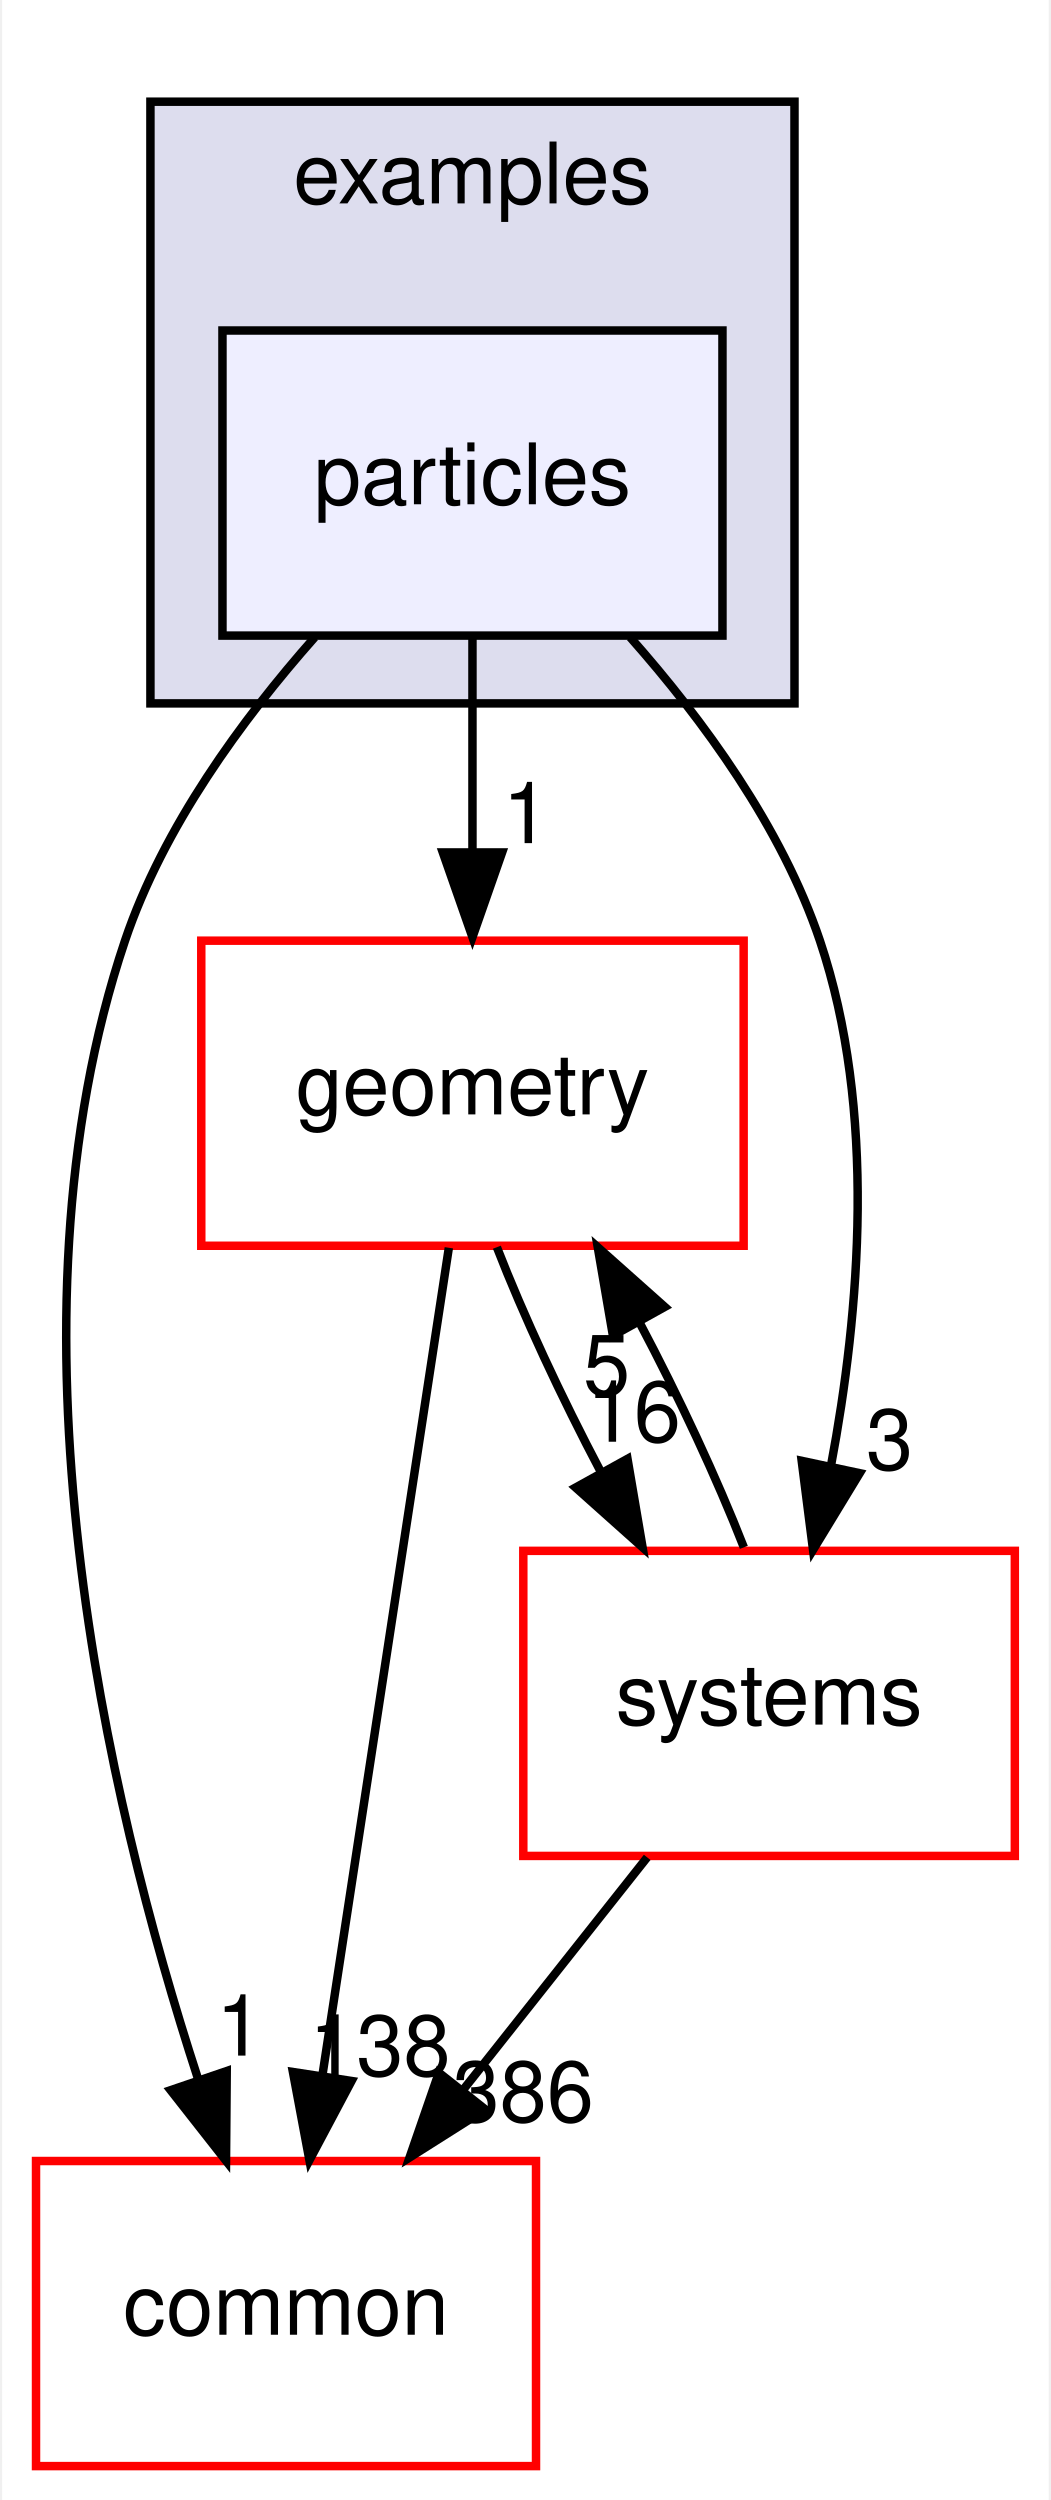
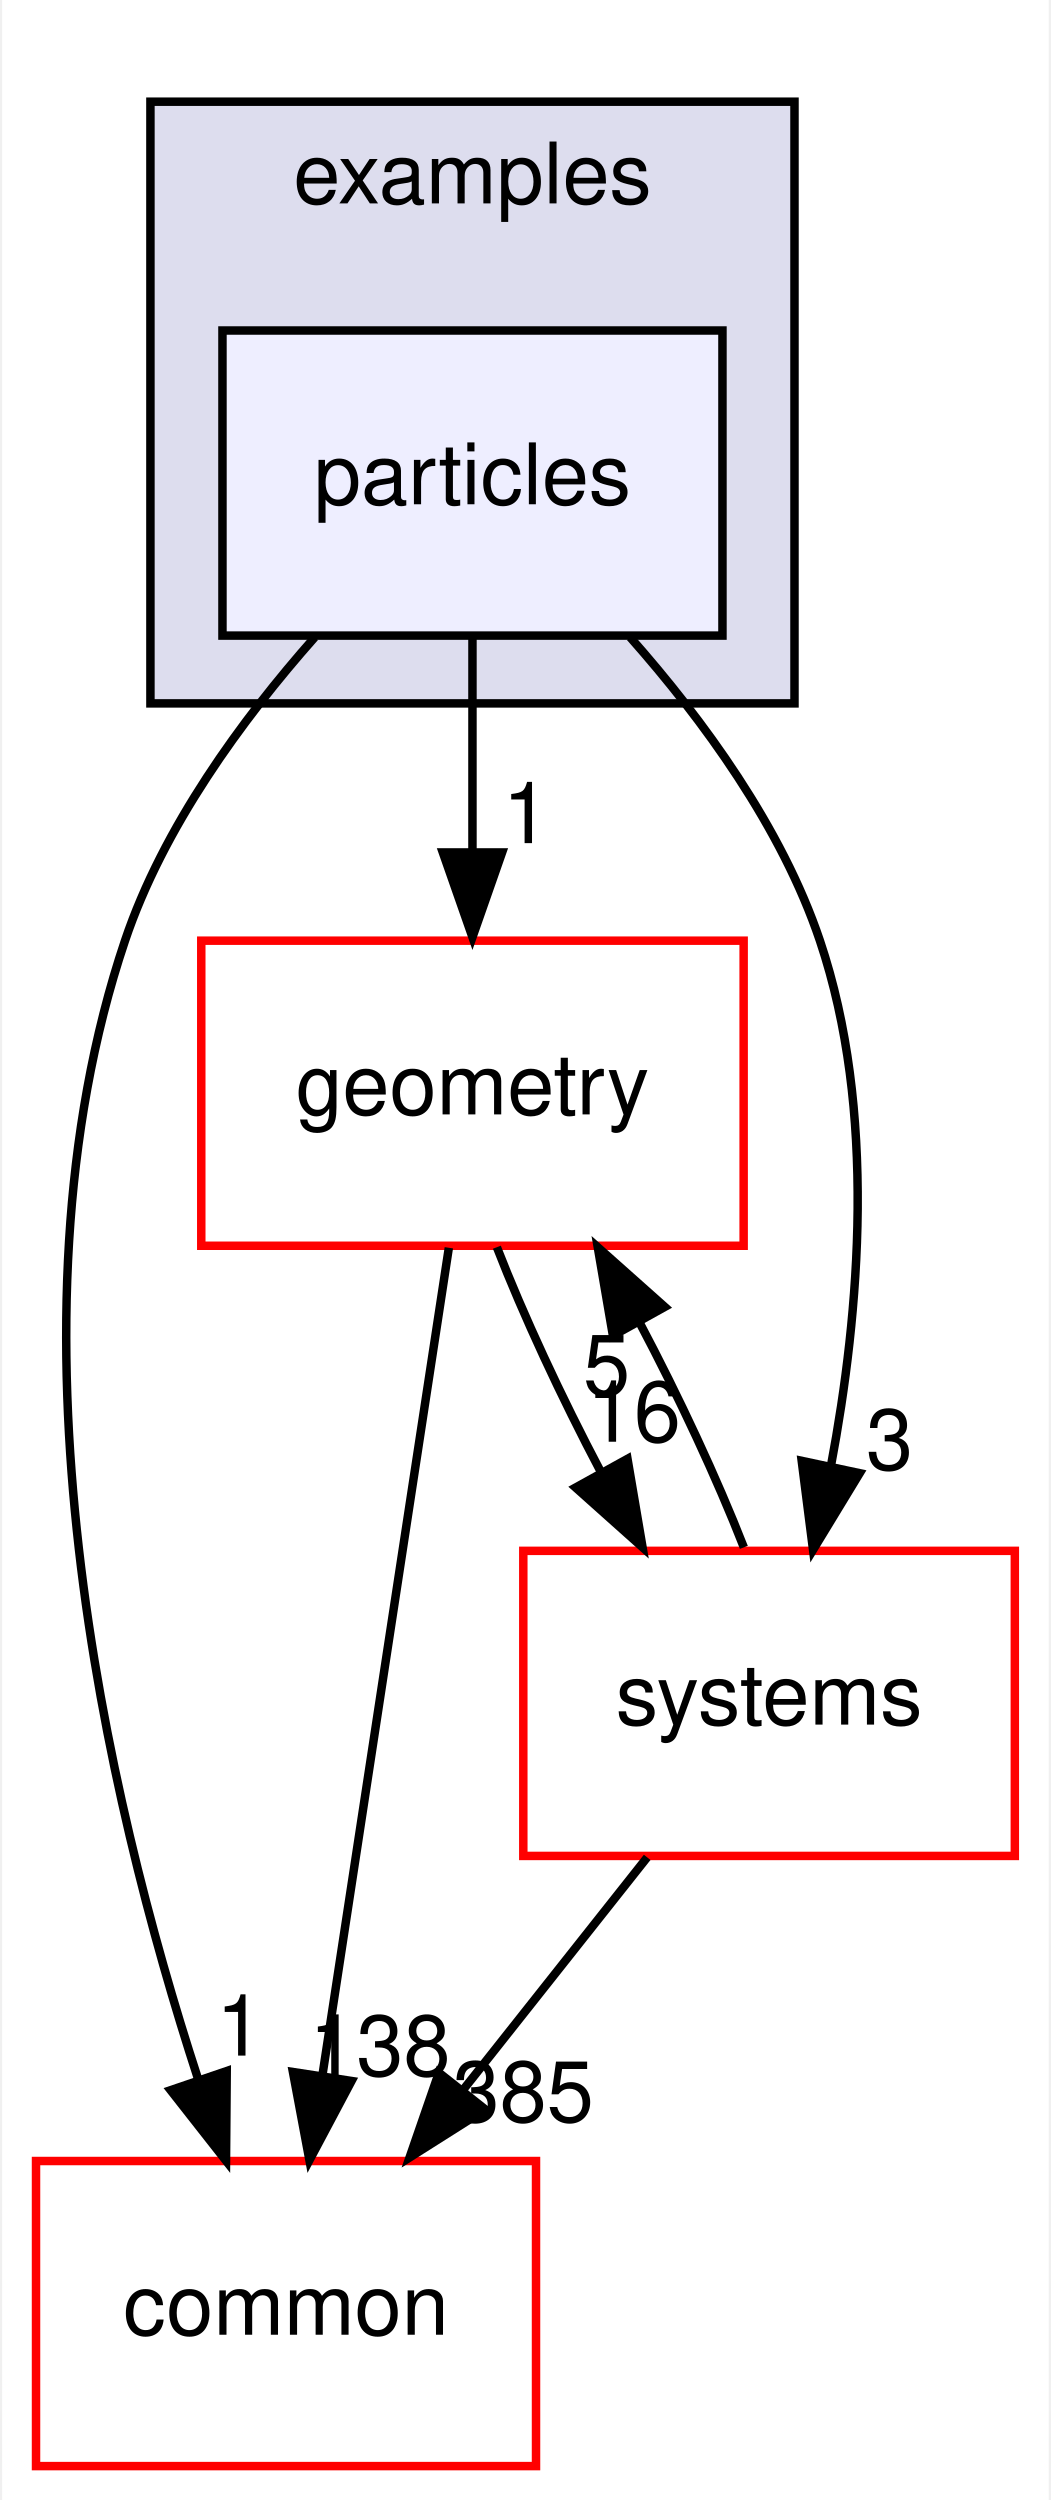
<svg xmlns="http://www.w3.org/2000/svg" xmlns:xlink="http://www.w3.org/1999/xlink" width="124pt" height="295pt" viewBox="0.00 0.00 123.50 295.00">
  <g id="graph0" class="graph" transform="scale(1 1) rotate(0) translate(4 291)">
    <polygon fill="#ffffff" stroke="transparent" points="-4,4 -4,-291 119.5,-291 119.5,4 -4,4" />
    <g id="clust1" class="cluster">
      <g id="a_clust1">
        <a xlink:href="dir_bf85a0c13984f214f436b2edc519c6dd.html" target="_top" xlink:title="examples">
          <polygon fill="#ddddee" stroke="#000000" points="13.5,-208 13.5,-279 89.5,-279 89.5,-208 13.5,-208" />
          <text text-anchor="middle" x="51.5" y="-267" font-family="Helvetica,sans-Serif" font-size="10.00" fill="#000000">examples</text>
        </a>
      </g>
    </g>
    <g id="node1" class="node">
      <g id="a_node1">
        <a xlink:href="dir_7f529e11694ce2aa9c93efef3543018b.html" target="_top" xlink:title="particles">
          <polygon fill="#eeeeff" stroke="#000000" points="81,-252 22,-252 22,-216 81,-216 81,-252" />
          <text text-anchor="middle" x="51.5" y="-231.5" font-family="Helvetica,sans-Serif" font-size="10.00" fill="#000000">particles</text>
        </a>
      </g>
    </g>
    <g id="node2" class="node">
      <g id="a_node2">
        <a xlink:href="dir_a36da230f0956f48b11c85f7d599788f.html" target="_top" xlink:title="common">
          <polygon fill="#ffffff" stroke="#ff0000" points="59,-36 0,-36 0,0 59,0 59,-36" />
          <text text-anchor="middle" x="29.5" y="-15.5" font-family="Helvetica,sans-Serif" font-size="10.00" fill="#000000">common</text>
        </a>
      </g>
    </g>
    <g id="edge3" class="edge">
      <path fill="none" stroke="#000000" d="M32.896,-215.807C24.297,-206.089 15.006,-193.387 10.5,-180 -4.744,-134.714 8.362,-78.745 19.069,-45.851" />
      <polygon fill="#000000" stroke="#000000" points="22.505,-46.619 22.421,-36.025 15.88,-44.358 22.505,-46.619" />
      <g id="a_edge3-headlabel">
        <a xlink:href="dir_000028_000006.html" target="_top" xlink:title="1">
          <text text-anchor="middle" x="24.031" y="-48.438" font-family="Helvetica,sans-Serif" font-size="10.00" fill="#000000">1</text>
        </a>
      </g>
    </g>
    <g id="node3" class="node">
      <g id="a_node3">
        <a xlink:href="dir_d739e095b49d8b72164589d00310017d.html" target="_top" xlink:title="geometry">
          <polygon fill="#ffffff" stroke="#ff0000" points="83.5,-180 19.5,-180 19.5,-144 83.5,-144 83.5,-180" />
          <text text-anchor="middle" x="51.5" y="-159.5" font-family="Helvetica,sans-Serif" font-size="10.00" fill="#000000">geometry</text>
        </a>
      </g>
    </g>
    <g id="edge4" class="edge">
      <path fill="none" stroke="#000000" d="M51.5,-215.831C51.5,-208.131 51.5,-198.974 51.5,-190.417" />
      <polygon fill="#000000" stroke="#000000" points="55,-190.413 51.5,-180.413 48,-190.413 55,-190.413" />
      <g id="a_edge4-headlabel">
        <a xlink:href="dir_000028_000036.html" target="_top" xlink:title="1">
          <text text-anchor="middle" x="57.839" y="-191.508" font-family="Helvetica,sans-Serif" font-size="10.00" fill="#000000">1</text>
        </a>
      </g>
    </g>
    <g id="node4" class="node">
      <g id="a_node4">
        <a xlink:href="dir_b7a0e33b407baa23d8a077e33033c988.html" target="_top" xlink:title="systems">
          <polygon fill="#ffffff" stroke="#ff0000" points="115.5,-108 57.5,-108 57.5,-72 115.5,-72 115.5,-108" />
          <text text-anchor="middle" x="86.5" y="-87.5" font-family="Helvetica,sans-Serif" font-size="10.00" fill="#000000">systems</text>
        </a>
      </g>
    </g>
    <g id="edge5" class="edge">
      <path fill="none" stroke="#000000" d="M70.104,-215.807C78.703,-206.089 87.994,-193.387 92.5,-180 99.224,-160.026 97.219,-136.178 93.806,-118.051" />
      <polygon fill="#000000" stroke="#000000" points="97.195,-117.163 91.689,-108.112 90.349,-118.621 97.195,-117.163" />
      <g id="a_edge5-headlabel">
        <a xlink:href="dir_000028_000079.html" target="_top" xlink:title="3">
          <text text-anchor="middle" x="100.721" y="-117.587" font-family="Helvetica,sans-Serif" font-size="10.00" fill="#000000">3</text>
        </a>
      </g>
    </g>
    <g id="edge1" class="edge">
      <path fill="none" stroke="#000000" d="M48.714,-143.762C44.961,-119.201 38.246,-75.247 33.832,-46.354" />
      <polygon fill="#000000" stroke="#000000" points="37.234,-45.446 32.264,-36.09 30.314,-46.504 37.234,-45.446" />
      <g id="a_edge1-headlabel">
        <a xlink:href="dir_000036_000006.html" target="_top" xlink:title="138">
          <text text-anchor="middle" x="40.583" y="-46.071" font-family="Helvetica,sans-Serif" font-size="10.00" fill="#000000">138</text>
        </a>
      </g>
    </g>
    <g id="edge2" class="edge">
      <path fill="none" stroke="#000000" d="M54.38,-143.831C57.504,-135.792 61.977,-126.167 66.662,-117.292" />
      <polygon fill="#000000" stroke="#000000" points="69.795,-118.858 71.573,-108.413 63.67,-115.47 69.795,-118.858" />
      <g id="a_edge2-headlabel">
        <a xlink:href="dir_000036_000079.html" target="_top" xlink:title="16">
          <text text-anchor="middle" x="70.54" y="-120.878" font-family="Helvetica,sans-Serif" font-size="10.00" fill="#000000">16</text>
        </a>
      </g>
    </g>
    <g id="edge6" class="edge">
      <path fill="none" stroke="#000000" d="M72.117,-71.831C65.551,-63.539 57.649,-53.557 50.442,-44.453" />
      <polygon fill="#000000" stroke="#000000" points="53.028,-42.081 44.077,-36.413 47.54,-46.426 53.028,-42.081" />
      <g id="a_edge6-headlabel">
-         <a xlink:href="dir_000079_000006.html" target="_top" xlink:title="386">
-           <text text-anchor="middle" x="57.486" y="-40.637" font-family="Helvetica,sans-Serif" font-size="10.00" fill="#000000">386</text>
+         <a xlink:href="dir_000079_000006.html" target="_top" xlink:title="385">
+           <text text-anchor="middle" x="57.486" y="-40.637" font-family="Helvetica,sans-Serif" font-size="10.00" fill="#000000">385</text>
        </a>
      </g>
    </g>
    <g id="edge7" class="edge">
      <path fill="none" stroke="#000000" d="M83.525,-108.413C80.374,-116.484 75.885,-126.118 71.196,-134.977" />
      <polygon fill="#000000" stroke="#000000" points="68.075,-133.389 66.284,-143.831 74.196,-136.785 68.075,-133.389" />
      <g id="a_edge7-headlabel">
        <a xlink:href="dir_000079_000036.html" target="_top" xlink:title="5">
          <text text-anchor="middle" x="67.335" y="-126.368" font-family="Helvetica,sans-Serif" font-size="10.00" fill="#000000">5</text>
        </a>
      </g>
    </g>
  </g>
</svg>
